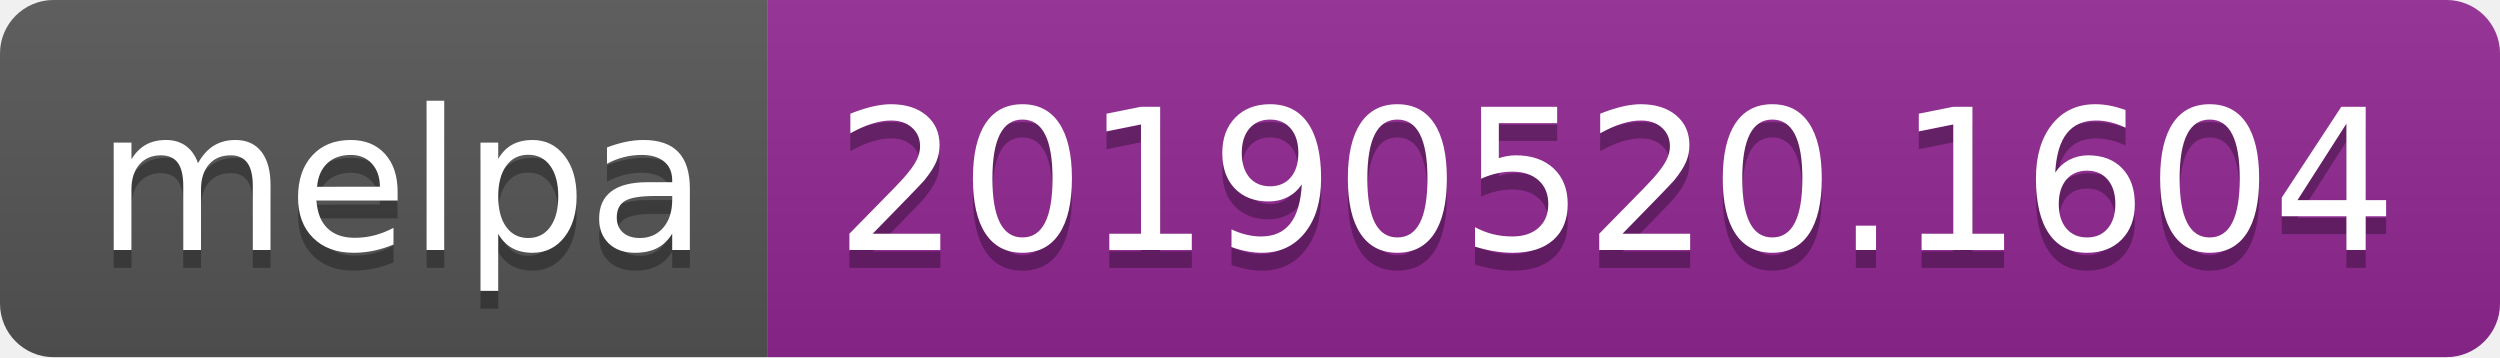
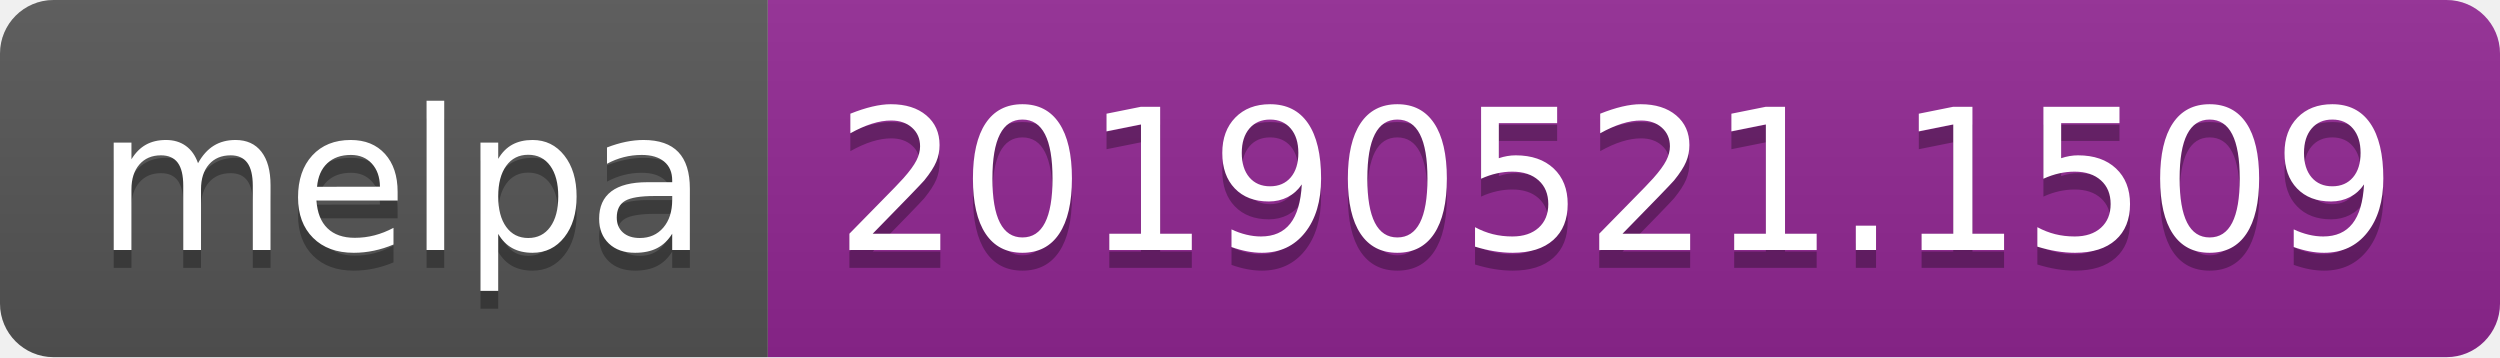
<svg xmlns="http://www.w3.org/2000/svg" width="140" height="20">
  <linearGradient id="b" x2="0" y2="100%">
    <stop offset="0" stop-color="#bbb" stop-opacity=".1" />
    <stop offset="1" stop-opacity=".1" />
  </linearGradient>
  <clipPath id="a">
    <rect width="140" height="20" rx="3" fill="#fff" />
  </clipPath>
  <g clip-path="url(#a)">
    <path fill="#555" d="M0 0h43v20H0z" />
    <path fill="#922793" d="M43 0h97v20H43z" />
    <path fill="url(#b)" d="M0 0h140v20H0z" />
  </g>
  <g fill="#fff" text-anchor="middle" font-family="DejaVu Sans,Verdana,Geneva,sans-serif" font-size="110">
    <text x="225" y="150" fill="#010101" fill-opacity=".3" transform="scale(.1)" textLength="330">melpa</text>
    <text x="225" y="140" transform="scale(.1)" textLength="330">melpa</text>
-     <text x="905" y="150" fill="#010101" fill-opacity=".3" transform="scale(.1)" textLength="870">20190520.1604</text>
-     <text x="905" y="140" transform="scale(.1)" textLength="870">20190520.1604</text>
+     <text x="905" y="150" fill="#010101" fill-opacity=".3" transform="scale(.1)" textLength="870">20190521.1509</text>
+     <text x="905" y="140" transform="scale(.1)" textLength="870">20190521.1509</text>
  </g>
</svg>
